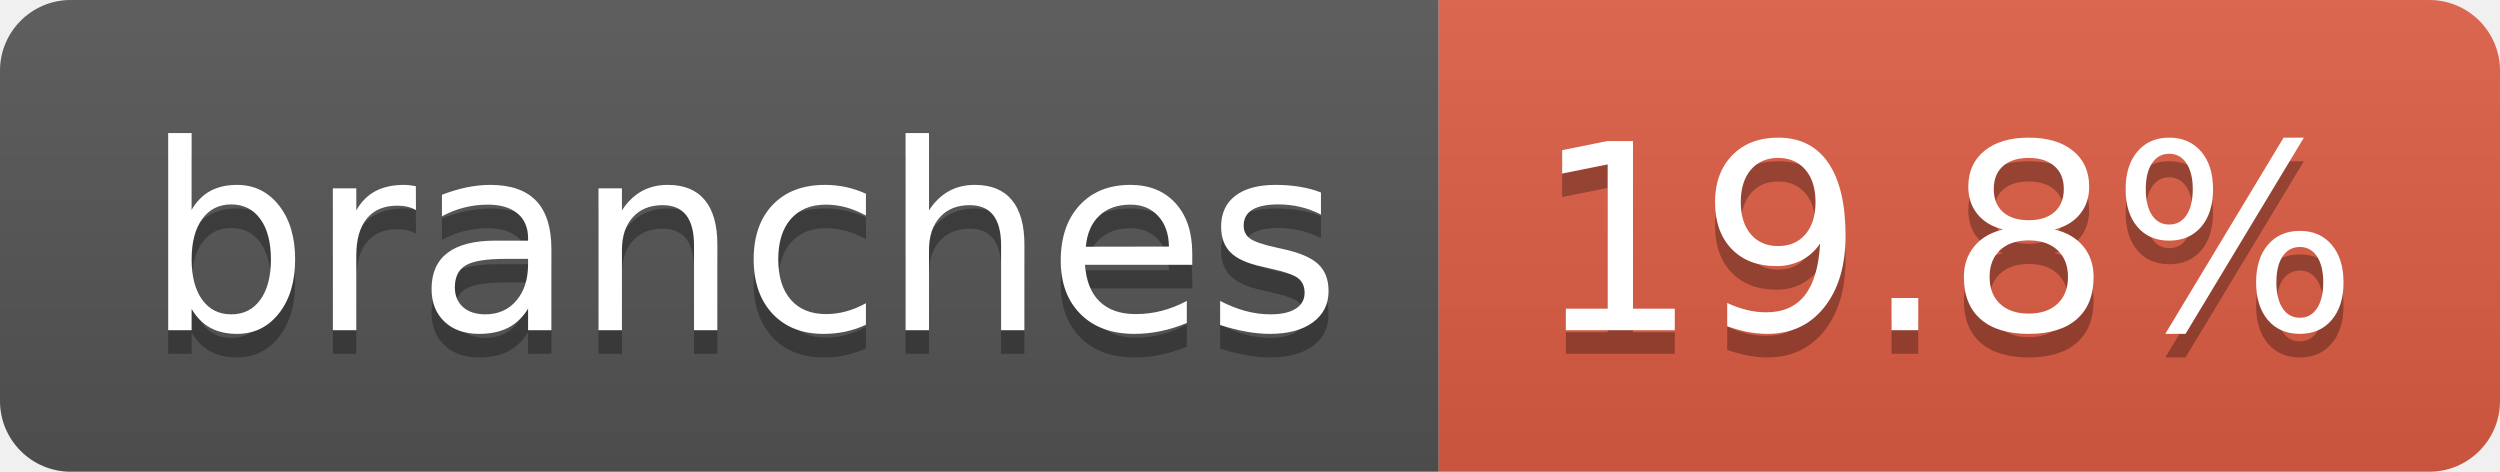
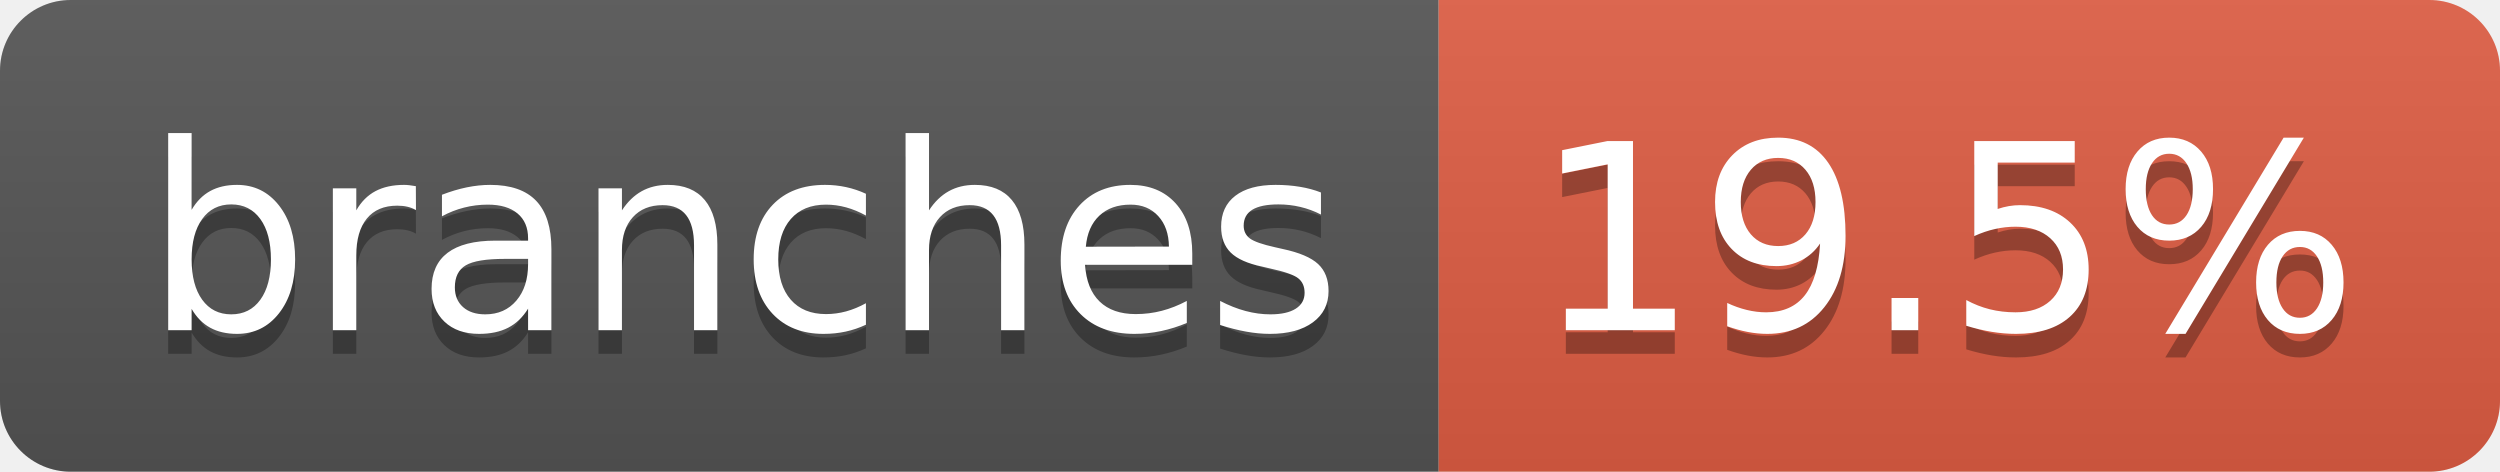
- <svg xmlns="http://www.w3.org/2000/svg" width="106" height="20" role="img" aria-label="branches: 19.8%">
+ <svg xmlns="http://www.w3.org/2000/svg" width="106" height="20" role="img" aria-label="branches: 19.5%">
  <linearGradient id="s" x2="0" y2="100%">
    <stop offset="0" stop-color="#bbb" stop-opacity=".1" />
    <stop offset="1" stop-opacity=".1" />
  </linearGradient>
  <clipPath id="r">
    <rect width="106" height="20" rx="3" fill="#fff" />
  </clipPath>
  <g clip-path="url(#r)">
    <rect width="61" height="20" fill="#555" />
    <rect x="61" width="45" height="20" fill="#e05d44" />
    <rect width="106" height="20" fill="url(#s)" />
  </g>
  <g fill="#fff" text-anchor="middle" font-family="Verdana,Geneva,DejaVu Sans,sans-serif" text-rendering="geometricPrecision" font-size="110">
    <text aria-hidden="true" x="315" y="150" fill="#010101" fill-opacity=".3" transform="scale(.1)" textLength="507">branches</text>
    <text x="315" y="140" transform="scale(.1)" fill="#fff" textLength="507">branches</text>
-     <text aria-hidden="true" x="825" y="150" fill="#010101" fill-opacity=".3" transform="scale(.1)" textLength="350">19.8%</text>
-     <text x="825" y="140" transform="scale(.1)" fill="#fff" textLength="350">19.8%</text>
+     <text aria-hidden="true" x="825" y="150" fill="#010101" fill-opacity=".3" transform="scale(.1)" textLength="350">19.5%</text>
+     <text x="825" y="140" transform="scale(.1)" fill="#fff" textLength="350">19.5%</text>
  </g>
</svg>
